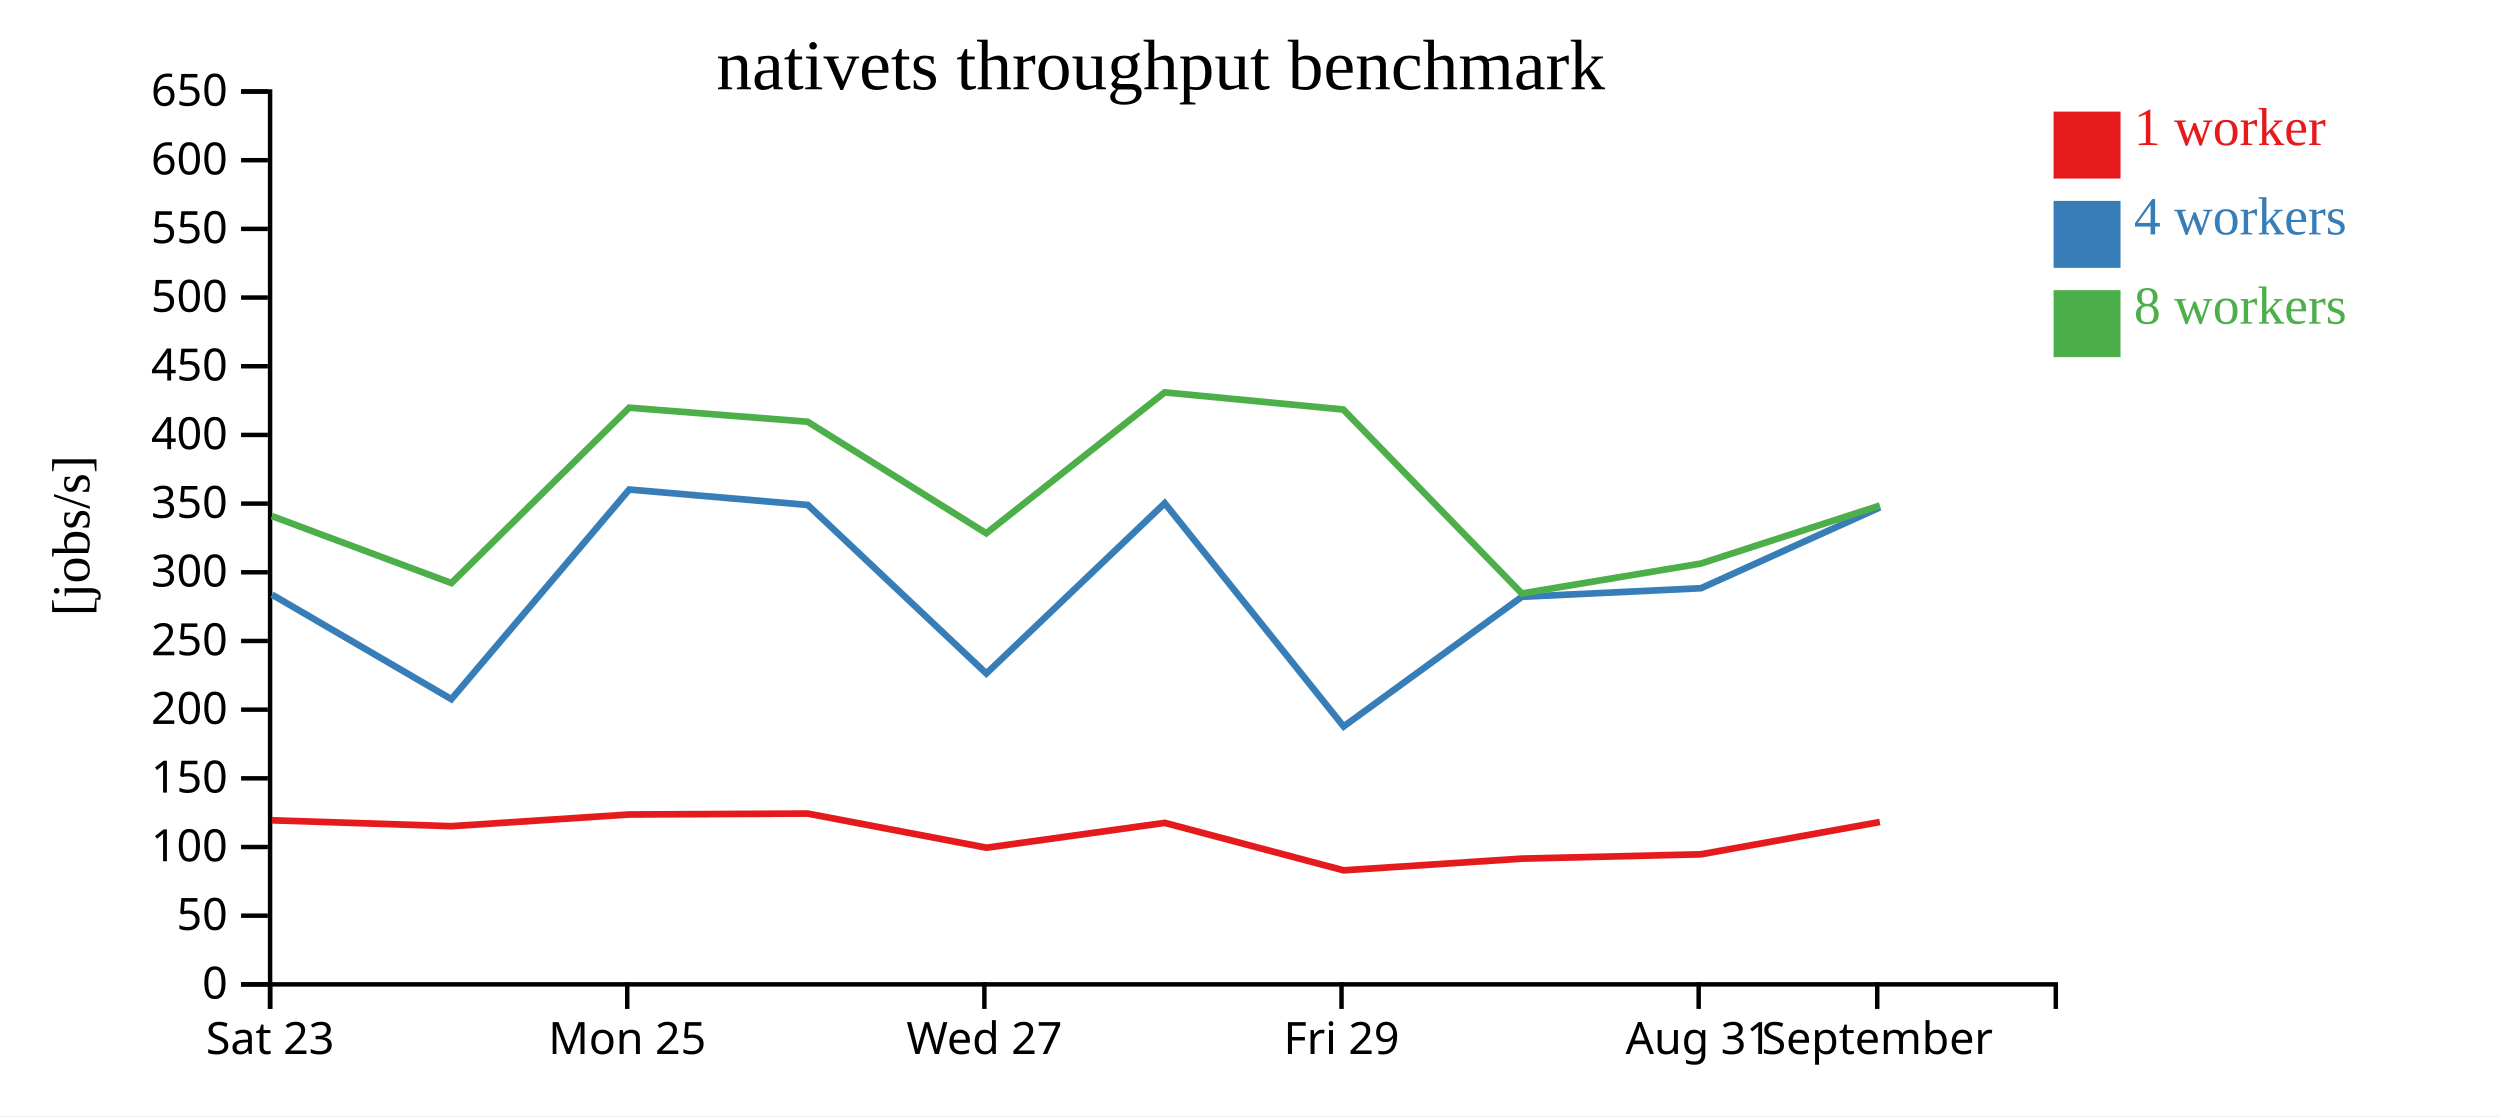
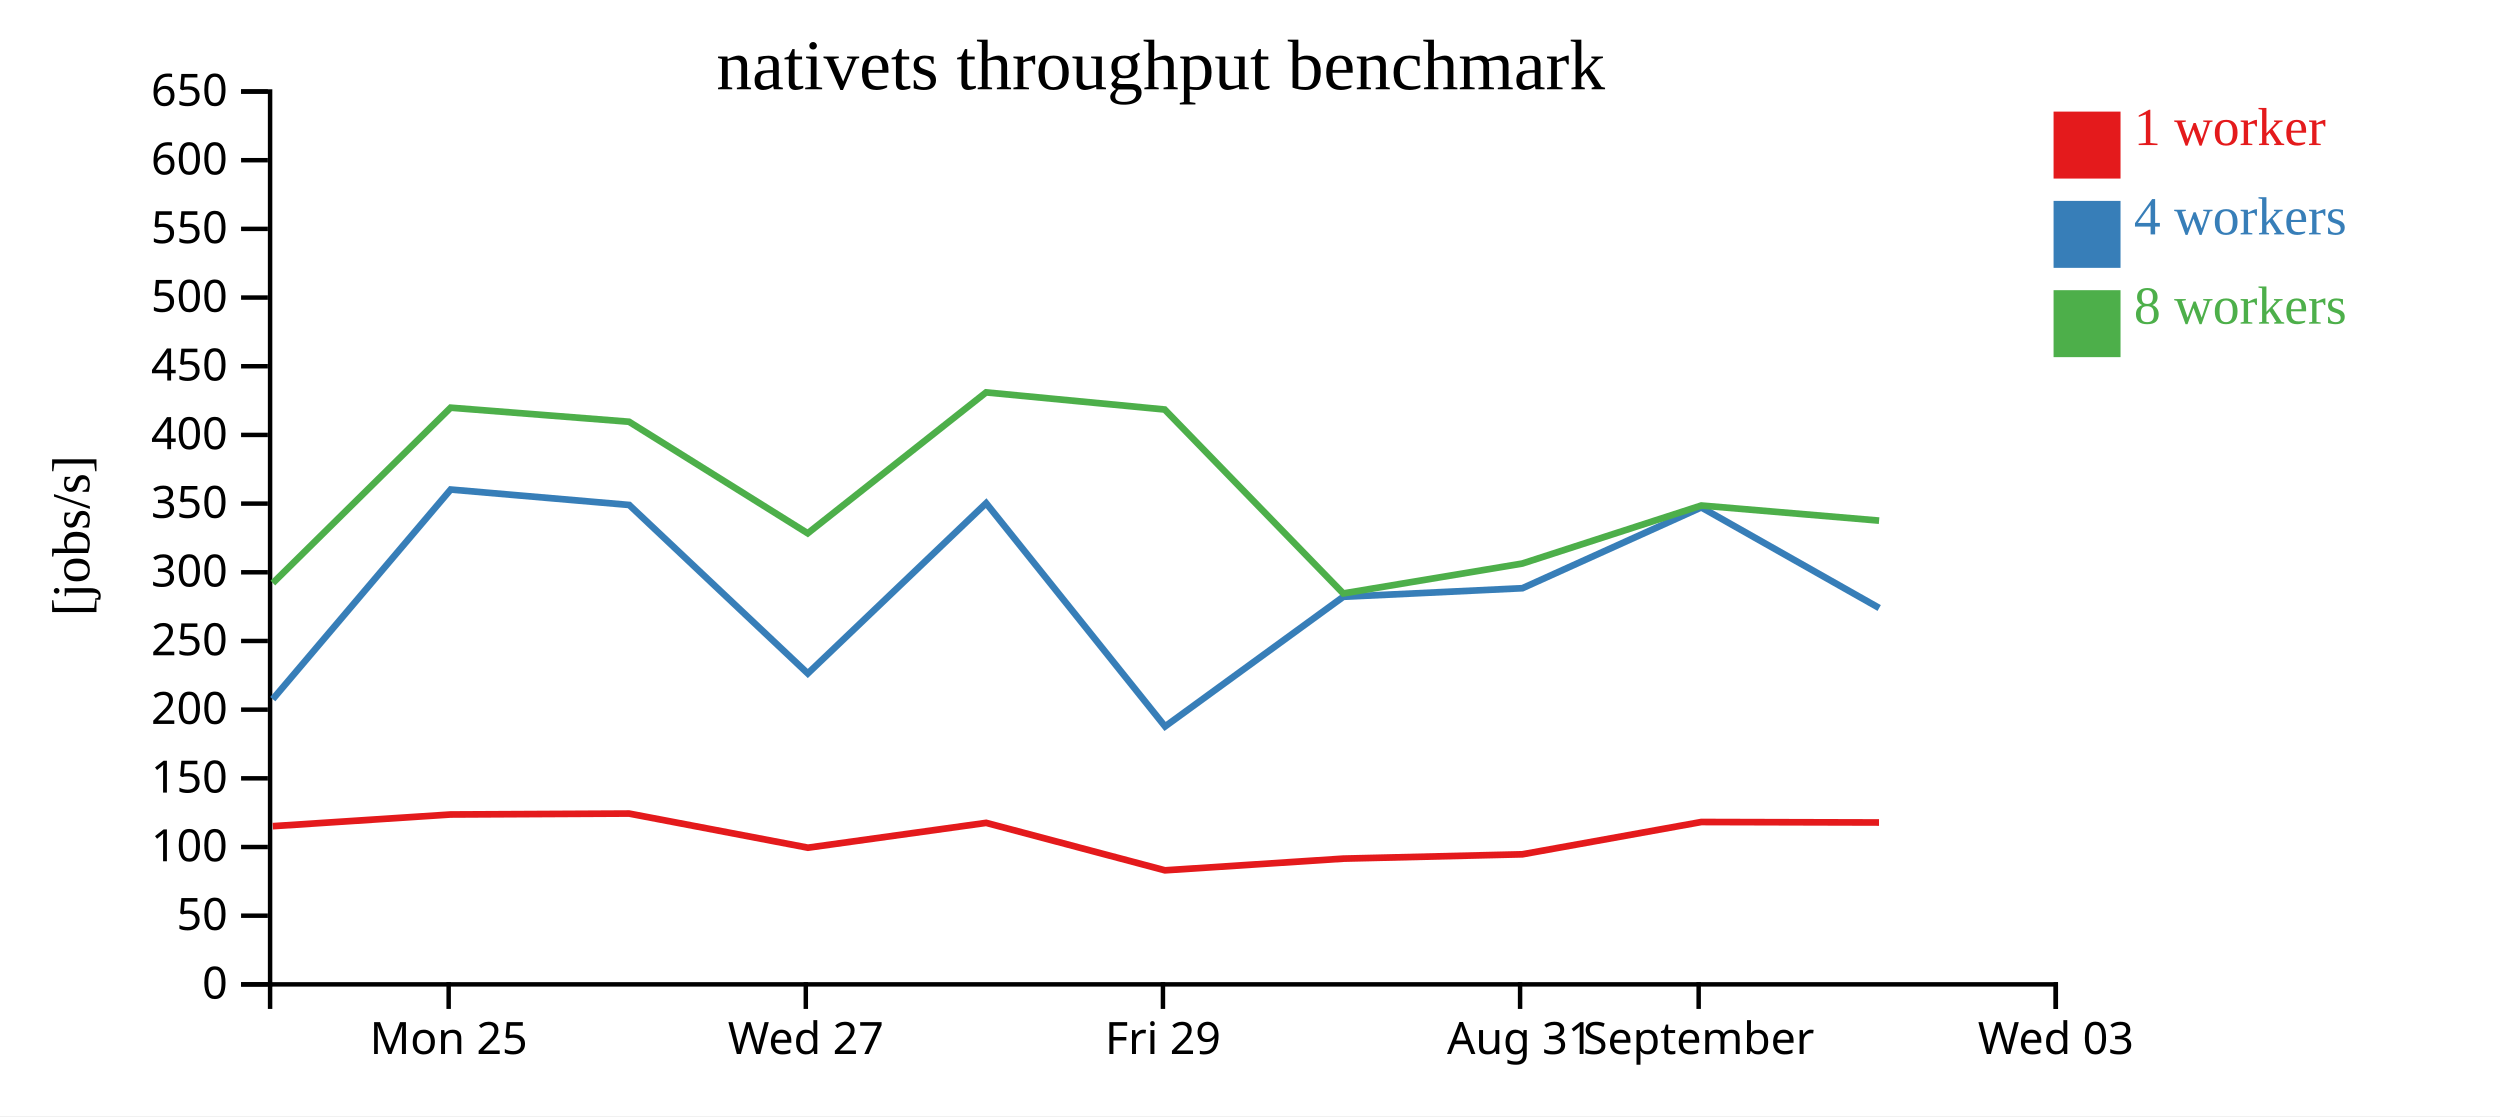
<svg xmlns="http://www.w3.org/2000/svg" width="560" height="250">
  <rect width="100%" height="100%" fill="white" />
  <g transform="translate(60,20)">
    <g transform="translate(0,200)" fill="none" font-size="10" font-family="sans-serif" text-anchor="middle">
      <path class="domain" stroke="currentColor" d="M0.5,6V0.5H400.5V6" />
-       <g class="tick" opacity="1" transform="translate(0.5,0)">
-         <line stroke="currentColor" y2="6" />
-         <text fill="currentColor" y="9" dy="0.71em">Sat 23</text>
-       </g>
-       <g class="tick" opacity="1" transform="translate(80.5,0)">
+       <g class="tick" opacity="1" transform="translate(40.5,0)">
        <line stroke="currentColor" y2="6" />
        <text fill="currentColor" y="9" dy="0.71em">Mon 25</text>
      </g>
-       <g class="tick" opacity="1" transform="translate(160.5,0)">
+       <g class="tick" opacity="1" transform="translate(120.5,0)">
        <line stroke="currentColor" y2="6" />
        <text fill="currentColor" y="9" dy="0.71em">Wed 27</text>
      </g>
-       <g class="tick" opacity="1" transform="translate(240.5,0)">
+       <g class="tick" opacity="1" transform="translate(200.5,0)">
        <line stroke="currentColor" y2="6" />
        <text fill="currentColor" y="9" dy="0.71em">Fri 29</text>
      </g>
-       <g class="tick" opacity="1" transform="translate(320.5,0)">
+       <g class="tick" opacity="1" transform="translate(280.5,0)">
        <line stroke="currentColor" y2="6" />
        <text fill="currentColor" y="9" dy="0.71em">Aug 31</text>
      </g>
-       <g class="tick" opacity="1" transform="translate(360.5,0)">
+       <g class="tick" opacity="1" transform="translate(320.5,0)">
        <line stroke="currentColor" y2="6" />
        <text fill="currentColor" y="9" dy="0.71em">September</text>
+       </g>
+       <g class="tick" opacity="1" transform="translate(400.5,0)">
+         <line stroke="currentColor" y2="6" />
+         <text fill="currentColor" y="9" dy="0.71em">Wed 03</text>
      </g>
    </g>
    <g fill="none" font-size="10" font-family="sans-serif" text-anchor="end">
      <path class="domain" stroke="currentColor" d="M-6,200.5H0.5V0.5H-6" />
      <g class="tick" opacity="1" transform="translate(0,200.5)">
        <line stroke="currentColor" x2="-6" />
        <text fill="currentColor" x="-9" dy="0.32em">0</text>
      </g>
      <g class="tick" opacity="1" transform="translate(0,185.1154)">
        <line stroke="currentColor" x2="-6" />
        <text fill="currentColor" x="-9" dy="0.32em">50</text>
      </g>
      <g class="tick" opacity="1" transform="translate(0,169.7308)">
        <line stroke="currentColor" x2="-6" />
        <text fill="currentColor" x="-9" dy="0.32em">100</text>
      </g>
      <g class="tick" opacity="1" transform="translate(0,154.3462)">
        <line stroke="currentColor" x2="-6" />
        <text fill="currentColor" x="-9" dy="0.32em">150</text>
      </g>
      <g class="tick" opacity="1" transform="translate(0,138.9615)">
        <line stroke="currentColor" x2="-6" />
        <text fill="currentColor" x="-9" dy="0.32em">200</text>
      </g>
      <g class="tick" opacity="1" transform="translate(0,123.5769)">
        <line stroke="currentColor" x2="-6" />
        <text fill="currentColor" x="-9" dy="0.32em">250</text>
      </g>
      <g class="tick" opacity="1" transform="translate(0,108.1923)">
        <line stroke="currentColor" x2="-6" />
        <text fill="currentColor" x="-9" dy="0.32em">300</text>
      </g>
      <g class="tick" opacity="1" transform="translate(0,92.80769)">
        <line stroke="currentColor" x2="-6" />
        <text fill="currentColor" x="-9" dy="0.32em">350</text>
      </g>
      <g class="tick" opacity="1" transform="translate(0,77.42308)">
        <line stroke="currentColor" x2="-6" />
        <text fill="currentColor" x="-9" dy="0.32em">400</text>
      </g>
      <g class="tick" opacity="1" transform="translate(0,62.03846)">
        <line stroke="currentColor" x2="-6" />
        <text fill="currentColor" x="-9" dy="0.32em">450</text>
      </g>
      <g class="tick" opacity="1" transform="translate(0,46.65385)">
        <line stroke="currentColor" x2="-6" />
        <text fill="currentColor" x="-9" dy="0.32em">500</text>
      </g>
      <g class="tick" opacity="1" transform="translate(0,31.26923)">
        <line stroke="currentColor" x2="-6" />
        <text fill="currentColor" x="-9" dy="0.32em">550</text>
      </g>
      <g class="tick" opacity="1" transform="translate(0,15.88462)">
        <line stroke="currentColor" x2="-6" />
        <text fill="currentColor" x="-9" dy="0.32em">600</text>
      </g>
      <g class="tick" opacity="1" transform="translate(0,0.5)">
        <line stroke="currentColor" x2="-6" />
        <text fill="currentColor" x="-9" dy="0.32em">650</text>
      </g>
    </g>
    <text text-anchor="middle" style="font-size: 12px" transform="rotate(-90)" y="-40" x="-100">[jobs/s]</text>
    <text text-anchor="middle" style="font-size: 16px" y="0" x="200">nativets throughput benchmark</text>
-     <path class="line" fill="none" stroke="#e41a1c" stroke-width="1.5" d="M0.881,163.743L41.11,165.063L80.942,162.447L120.917,162.239L160.974,169.884L200.898,164.321L240.952,174.953L280.888,172.335L321.01,171.364L361.088,164.13" />
-     <path class="line" fill="none" stroke="#377eb8" stroke-width="1.5" d="M0.92,113.188L41.102,136.611L80.946,89.657L120.945,93.113L160.943,130.858L200.896,92.715L240.975,142.721L280.899,113.683L321.018,111.76L361.089,93.655" />
-     <path class="line" fill="none" stroke="#4daf4a" stroke-width="1.5" d="M0.897,95.603L41.115,110.607L80.94,71.321L120.904,74.471L160.926,99.458L200.879,67.896L240.892,71.733L280.886,112.93L320.988,106.234L361.097,93.237" />
+     <path class="line" fill="none" stroke="#e41a1c" stroke-width="1.5" d="M1.11,165.063L40.942,162.447L80.917,162.239L120.974,169.884L160.898,164.321L200.952,174.953L240.888,172.335L281.01,171.364L321.088,164.13L360.9,164.238" />
+     <path class="line" fill="none" stroke="#377eb8" stroke-width="1.5" d="M1.102,136.611L40.946,89.657L80.945,93.113L120.943,130.858L160.896,92.715L200.975,142.721L240.899,113.683L281.018,111.76L321.089,93.655L360.941,116.194" />
+     <path class="line" fill="none" stroke="#4daf4a" stroke-width="1.5" d="M1.115,110.607L40.94,71.321L80.904,74.471L120.926,99.458L160.879,67.896L200.892,71.733L240.886,112.93L280.988,106.234L321.097,93.237L360.916,96.62" />
    <rect class="dot" x="400" y="5" width="15" height="15" style="fill: #e41a1c;" />
    <rect class="dot" x="400" y="25" width="15" height="15" style="fill: #377eb8;" />
    <rect class="dot" x="400" y="45" width="15" height="15" style="fill: #4daf4a;" />
    <text class="label" x="418" y="12.5" style="fill: #e41a1c; alignment-baseline: middle;" text-anchor="left">1 worker</text>
    <text class="label" x="418" y="32.5" style="fill: #377eb8; alignment-baseline: middle;" text-anchor="left">4 workers</text>
    <text class="label" x="418" y="52.5" style="fill: #4daf4a; alignment-baseline: middle;" text-anchor="left">8 workers</text>
  </g>
</svg>
